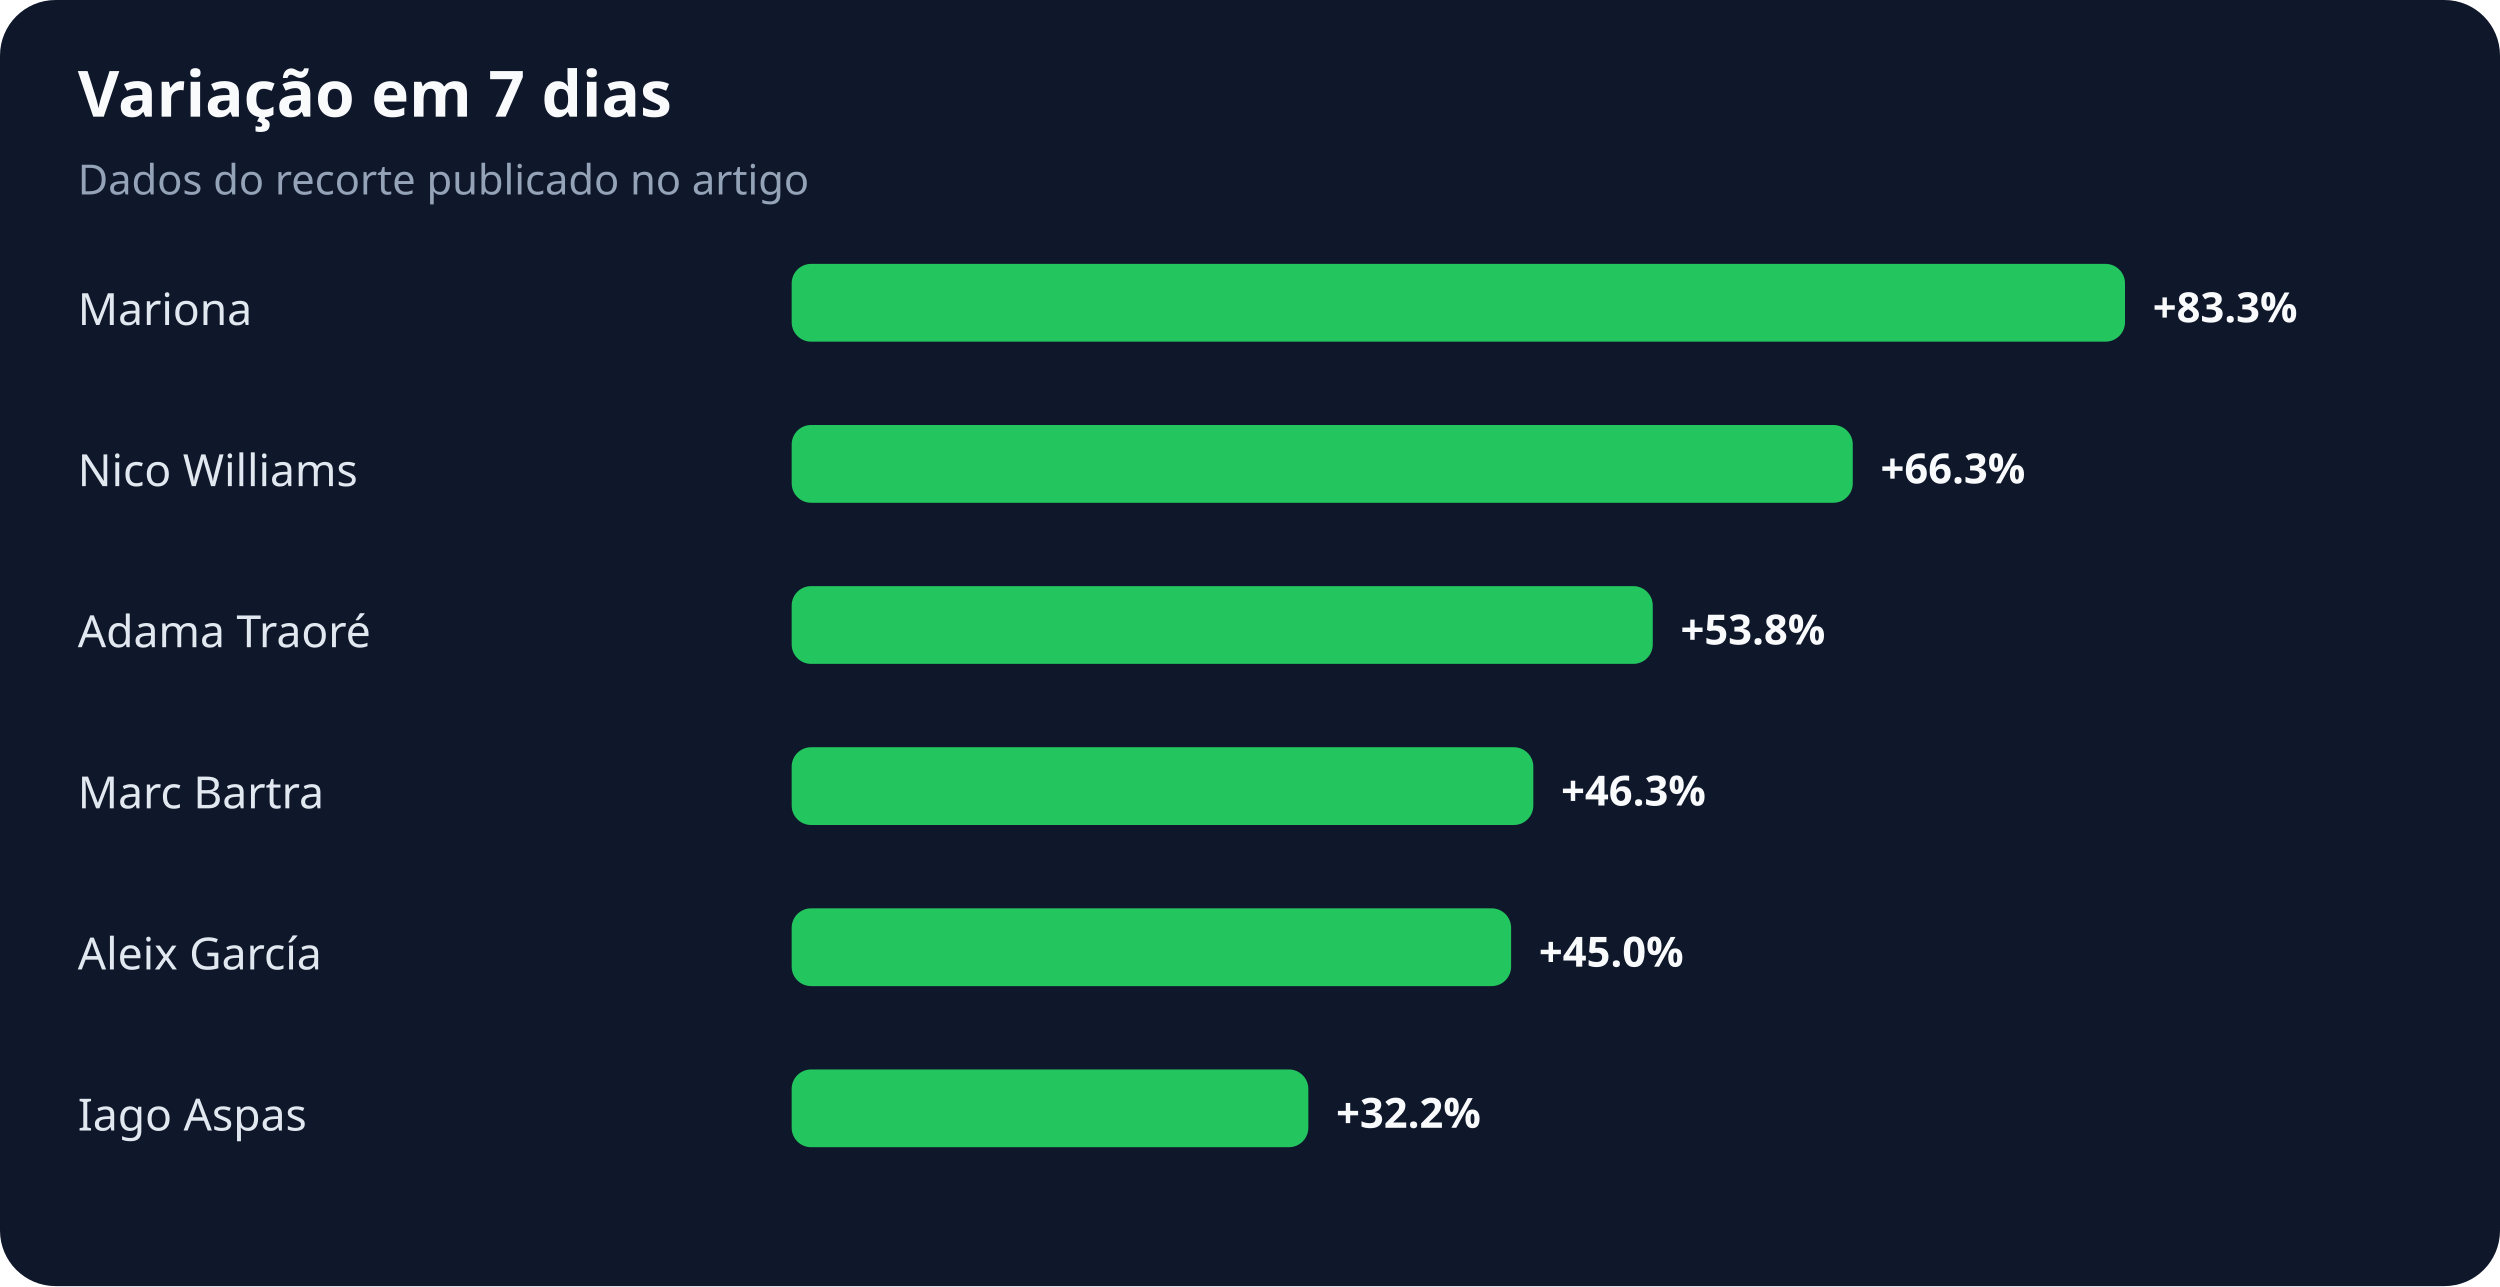
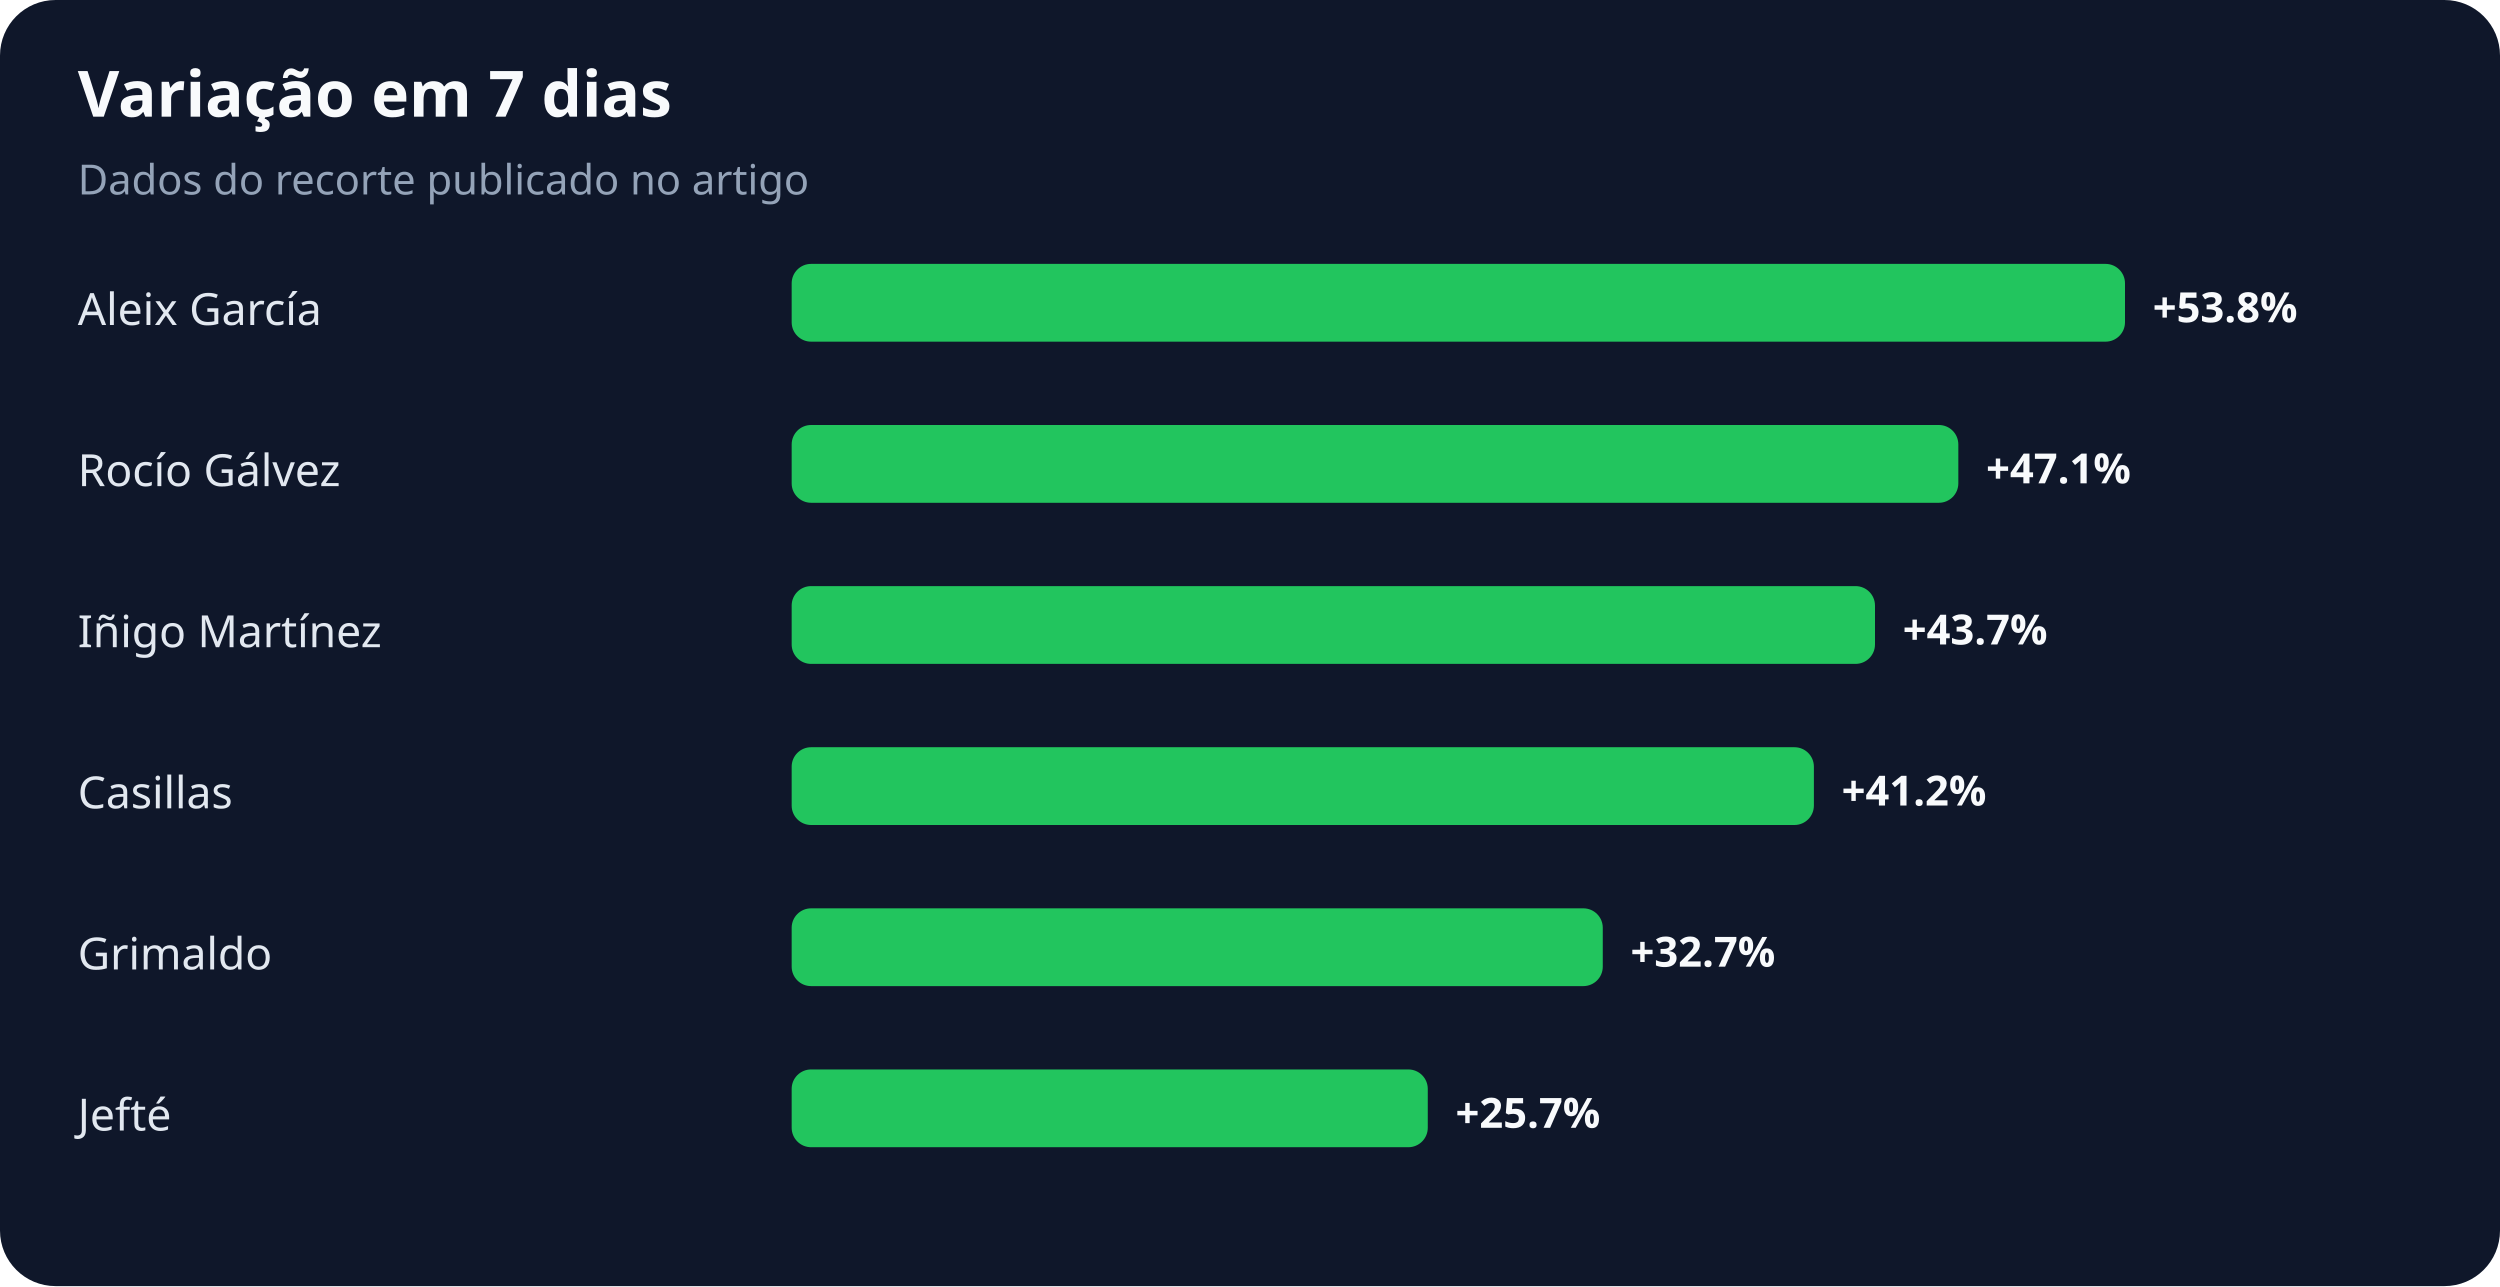
<svg xmlns="http://www.w3.org/2000/svg" width="900" height="463" viewBox="0 0 900 463" role="img" aria-labelledby="title desc">
  <rect width="100%" height="100%" rx="20" fill="#0f172a" />
  <text x="28" y="42" fill="#f8fafc" font-family="system-ui,sans-serif" font-size="23" font-weight="700">Variação em 7 dias</text>
  <text x="28" y="70" fill="#94a3b8" font-family="system-ui,sans-serif" font-size="15">Dados do recorte publicado no artigo</text>
-   <text x="28" y="117" fill="#e2e8f0" font-family="system-ui,sans-serif" font-size="16">Mariona</text>
+   <text x="28" y="117" fill="#e2e8f0" font-family="system-ui,sans-serif" font-size="16">Aleix García</text>
  <rect x="285" y="95" width="480" height="28" rx="7" fill="#22c55e" />
-   <text x="775" y="116" fill="#f8fafc" font-family="system-ui,sans-serif" font-size="15" font-weight="700">+83.3%</text>
-   <text x="28" y="175" fill="#e2e8f0" font-family="system-ui,sans-serif" font-size="16">Nico Williams</text>
-   <rect x="285" y="153" width="382" height="28" rx="7" fill="#22c55e" />
-   <text x="677" y="174" fill="#f8fafc" font-family="system-ui,sans-serif" font-size="15" font-weight="700">+66.3%</text>
-   <text x="28" y="233" fill="#e2e8f0" font-family="system-ui,sans-serif" font-size="16">Adama Traoré</text>
-   <rect x="285" y="211" width="310" height="28" rx="7" fill="#22c55e" />
-   <text x="605" y="232" fill="#f8fafc" font-family="system-ui,sans-serif" font-size="15" font-weight="700">+53.8%</text>
-   <text x="28" y="291" fill="#e2e8f0" font-family="system-ui,sans-serif" font-size="16">Marc Bartra</text>
-   <rect x="285" y="269" width="267" height="28" rx="7" fill="#22c55e" />
-   <text x="562" y="290" fill="#f8fafc" font-family="system-ui,sans-serif" font-size="15" font-weight="700">+46.3%</text>
-   <text x="28" y="349" fill="#e2e8f0" font-family="system-ui,sans-serif" font-size="16">Aleix García</text>
-   <rect x="285" y="327" width="259" height="28" rx="7" fill="#22c55e" />
-   <text x="554" y="348" fill="#f8fafc" font-family="system-ui,sans-serif" font-size="15" font-weight="700">+45.0%</text>
-   <text x="28" y="407" fill="#e2e8f0" font-family="system-ui,sans-serif" font-size="16">Iago Aspas</text>
-   <rect x="285" y="385" width="186" height="28" rx="7" fill="#22c55e" />
-   <text x="481" y="406" fill="#f8fafc" font-family="system-ui,sans-serif" font-size="15" font-weight="700">+32.2%</text>
+   <text x="775" y="116" fill="#f8fafc" font-family="system-ui,sans-serif" font-size="15" font-weight="700">+53.8%</text>
+   <text x="28" y="175" fill="#e2e8f0" font-family="system-ui,sans-serif" font-size="16">Rocío Gálvez</text>
+   <rect x="285" y="153" width="420" height="28" rx="7" fill="#22c55e" />
+   <text x="715" y="174" fill="#f8fafc" font-family="system-ui,sans-serif" font-size="15" font-weight="700">+47.1%</text>
+   <text x="28" y="233" fill="#e2e8f0" font-family="system-ui,sans-serif" font-size="16">Iñigo Martínez</text>
+   <rect x="285" y="211" width="390" height="28" rx="7" fill="#22c55e" />
+   <text x="685" y="232" fill="#f8fafc" font-family="system-ui,sans-serif" font-size="15" font-weight="700">+43.7%</text>
+   <text x="28" y="291" fill="#e2e8f0" font-family="system-ui,sans-serif" font-size="16">Casillas</text>
+   <rect x="285" y="269" width="368" height="28" rx="7" fill="#22c55e" />
+   <text x="663" y="290" fill="#f8fafc" font-family="system-ui,sans-serif" font-size="15" font-weight="700">+41.2%</text>
+   <text x="28" y="349" fill="#e2e8f0" font-family="system-ui,sans-serif" font-size="16">Grimaldo</text>
+   <rect x="285" y="327" width="292" height="28" rx="7" fill="#22c55e" />
+   <text x="587" y="348" fill="#f8fafc" font-family="system-ui,sans-serif" font-size="15" font-weight="700">+32.7%</text>
+   <text x="28" y="407" fill="#e2e8f0" font-family="system-ui,sans-serif" font-size="16">Jefté</text>
+   <rect x="285" y="385" width="229" height="28" rx="7" fill="#22c55e" />
+   <text x="524" y="406" fill="#f8fafc" font-family="system-ui,sans-serif" font-size="15" font-weight="700">+25.7%</text>
</svg>
